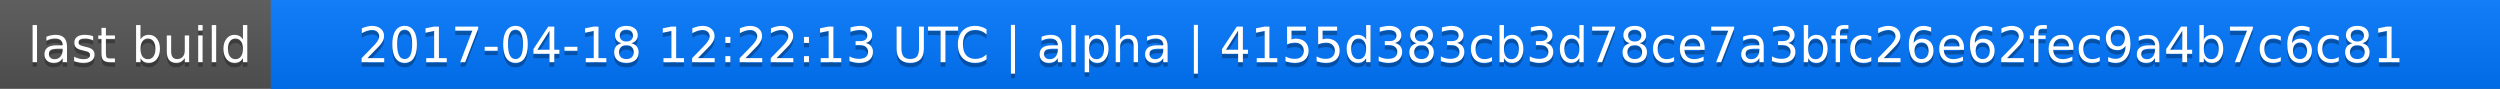
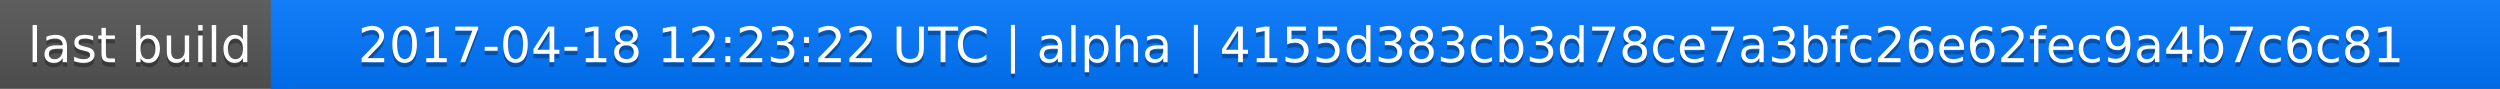
<svg xmlns="http://www.w3.org/2000/svg" width="563" height="20">
  <linearGradient id="a" x2="0" y2="100%">
    <stop offset="0" stop-color="#bbb" stop-opacity=".1" />
    <stop offset="1" stop-opacity=".1" />
  </linearGradient>
  <rect rx="0" width="563" height="20" fill="#555" />
  <rect rx="0" x="61" width="502" height="20" fill="#07f" />
  <path fill="#07f" d="M61 0h4v20h-4z" />
  <rect rx="0" width="563" height="20" fill="url(#a)" />
  <g fill="#fff" text-anchor="middle" font-family="DejaVu Sans,Verdana,Geneva,sans-serif" font-size="11">
    <text x="31.5" y="15" fill="#010101" fill-opacity=".3">last build</text>
    <text x="31.5" y="14">last build</text>
-     <text x="311" y="15" fill="#010101" fill-opacity=".3">2017-04-18 12:22:13 UTC | alpha | 4155d383cb3d78ce7a3bfc26e62fec9a4b7c6c81</text>
-     <text x="311" y="14">2017-04-18 12:22:13 UTC | alpha | 4155d383cb3d78ce7a3bfc26e62fec9a4b7c6c81</text>
+     <text x="311" y="15" fill="#010101" fill-opacity=".3">2017-04-18 12:23:22 UTC | alpha | 4155d383cb3d78ce7a3bfc26e62fec9a4b7c6c81</text>
+     <text x="311" y="14">2017-04-18 12:23:22 UTC | alpha | 4155d383cb3d78ce7a3bfc26e62fec9a4b7c6c81</text>
  </g>
</svg>
